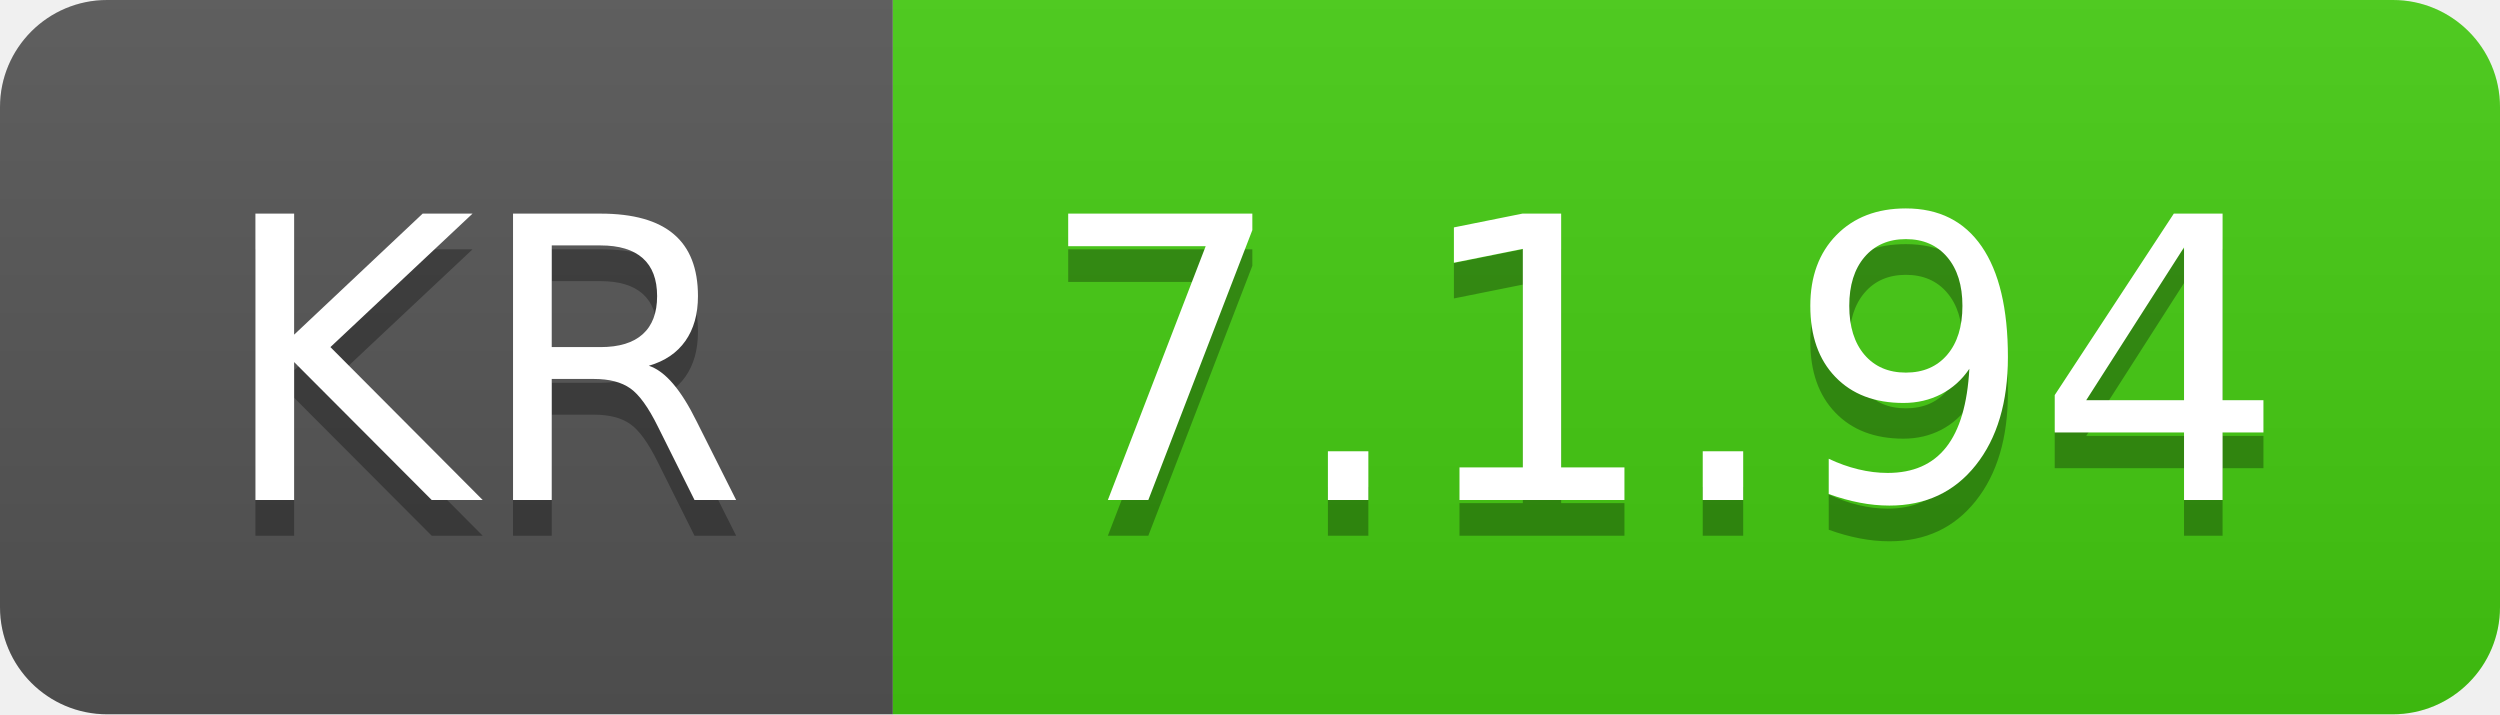
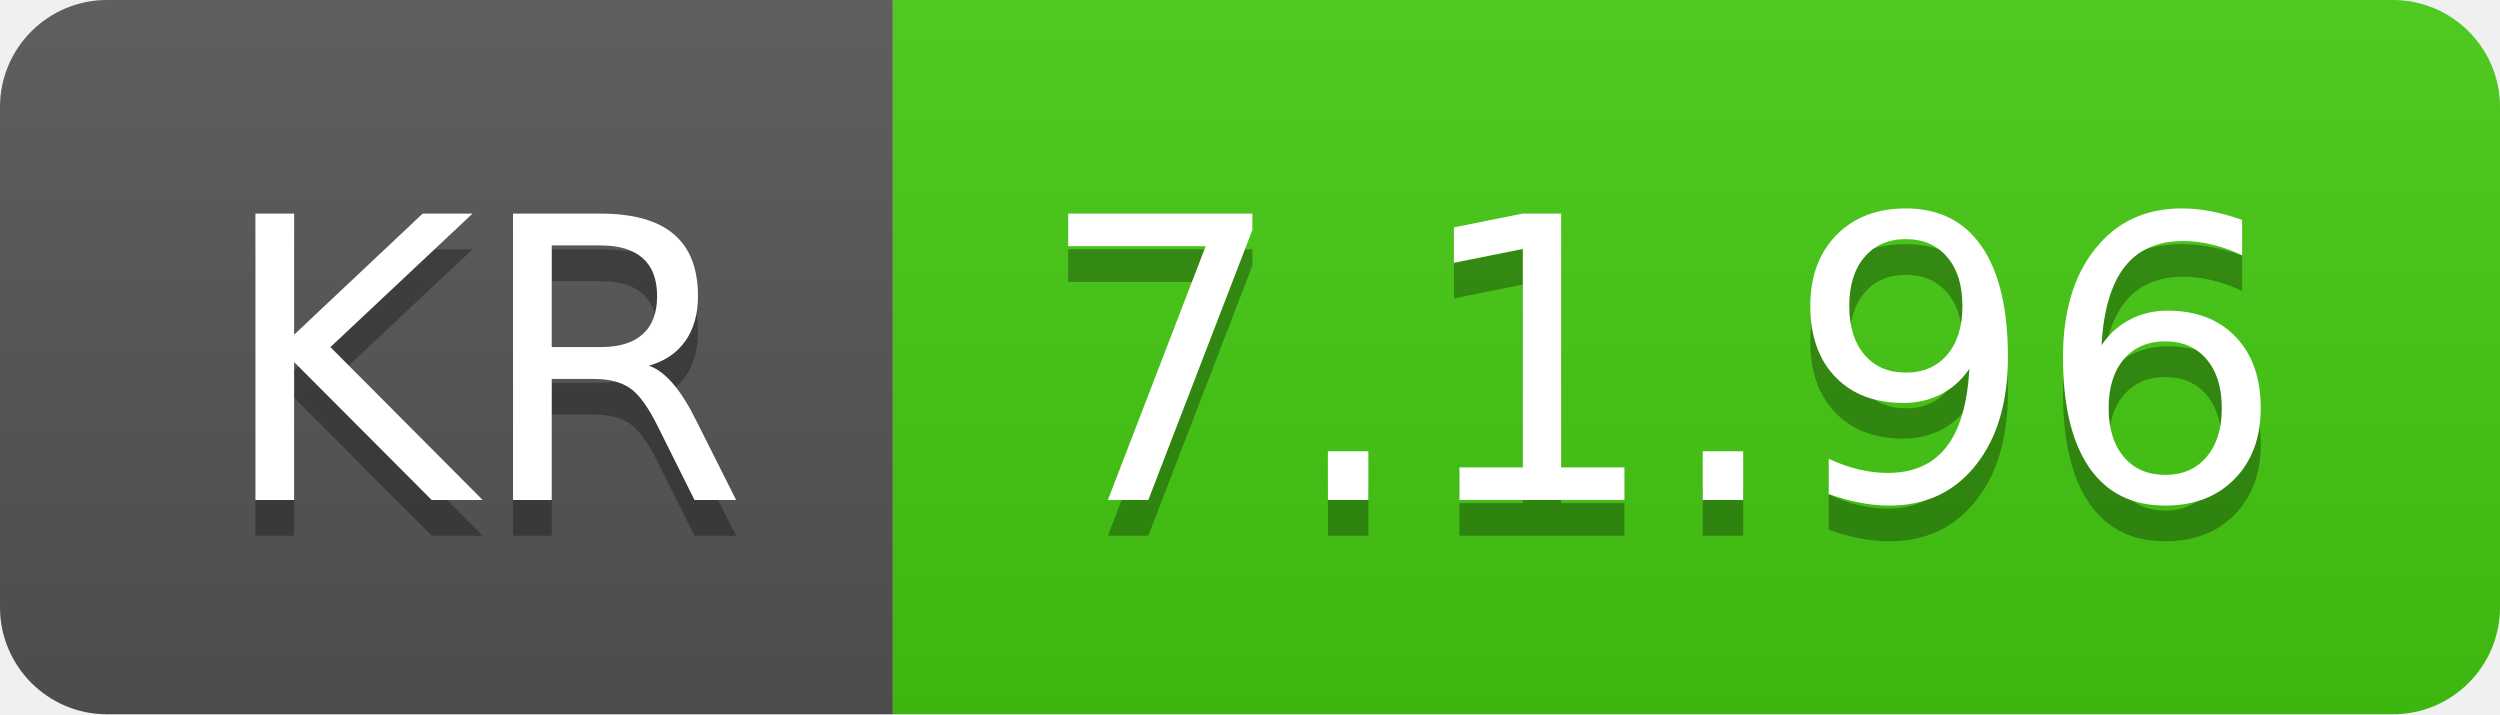
- <svg xmlns="http://www.w3.org/2000/svg" width="70" height="20" role="img" aria-label="KR: 7.1.94">
+ <svg xmlns="http://www.w3.org/2000/svg" width="70" height="20" role="img" aria-label="KR: 7.1.96">
  <linearGradient id="s" x2="0" y2="100%">
    <stop offset="0" stop-color="#bbb" stop-opacity=".1" />
    <stop offset="1" stop-opacity=".1" />
  </linearGradient>
  <clipPath id="r">
    <rect width="70" height="20" rx="3" fill="#fff" />
  </clipPath>
  <g clip-path="url(#r)">
    <rect width="25" height="20" fill="#555" />
    <rect x="25" width="45" height="20" fill="#4c1" />
    <rect width="70" height="20" fill="url(#s)" />
  </g>
  <g fill="#fff" text-anchor="middle" font-family="Verdana,Geneva,DejaVu Sans,sans-serif" text-rendering="geometricPrecision" font-size="110">
    <text aria-hidden="true" x="135" y="150" fill="#010101" fill-opacity=".3" transform="scale(.1)" textLength="150">KR</text>
    <text x="135" y="140" transform="scale(.1)" fill="#fff" textLength="150">KR</text>
-     <text aria-hidden="true" x="465" y="150" fill="#010101" fill-opacity=".3" transform="scale(.1)" textLength="350">7.1.94</text>
-     <text x="465" y="140" transform="scale(.1)" fill="#fff" textLength="350">7.1.94</text>
+     <text aria-hidden="true" x="465" y="150" fill="#010101" fill-opacity=".3" transform="scale(.1)" textLength="350">7.1.96</text>
+     <text x="465" y="140" transform="scale(.1)" fill="#fff" textLength="350">7.1.96</text>
  </g>
</svg>
